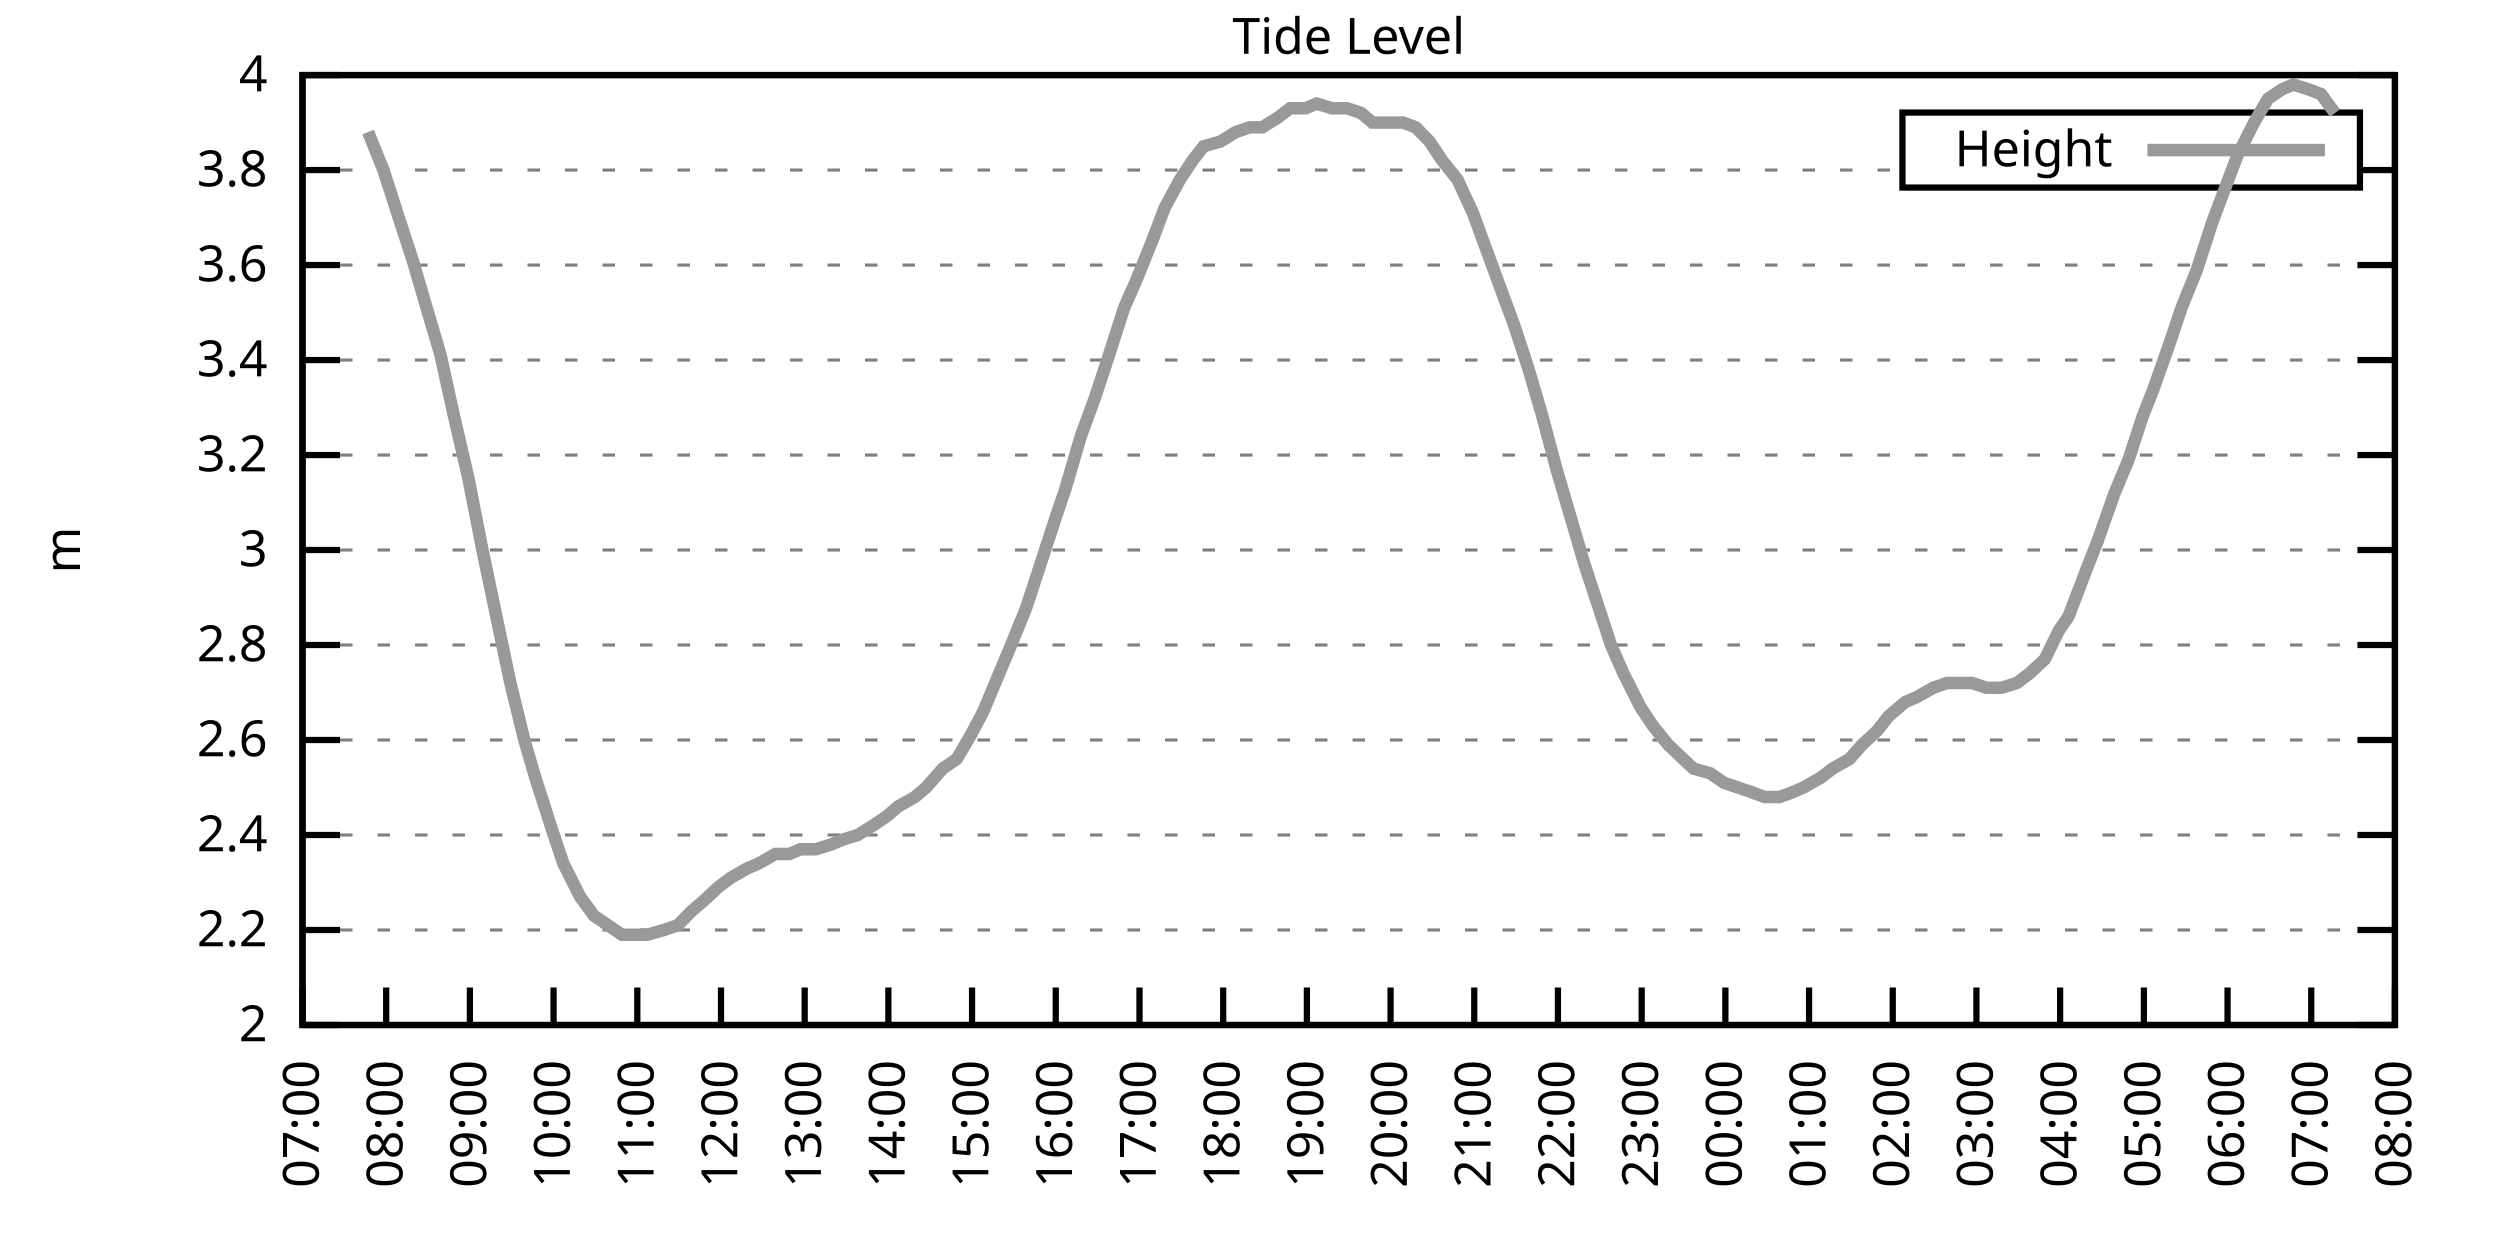
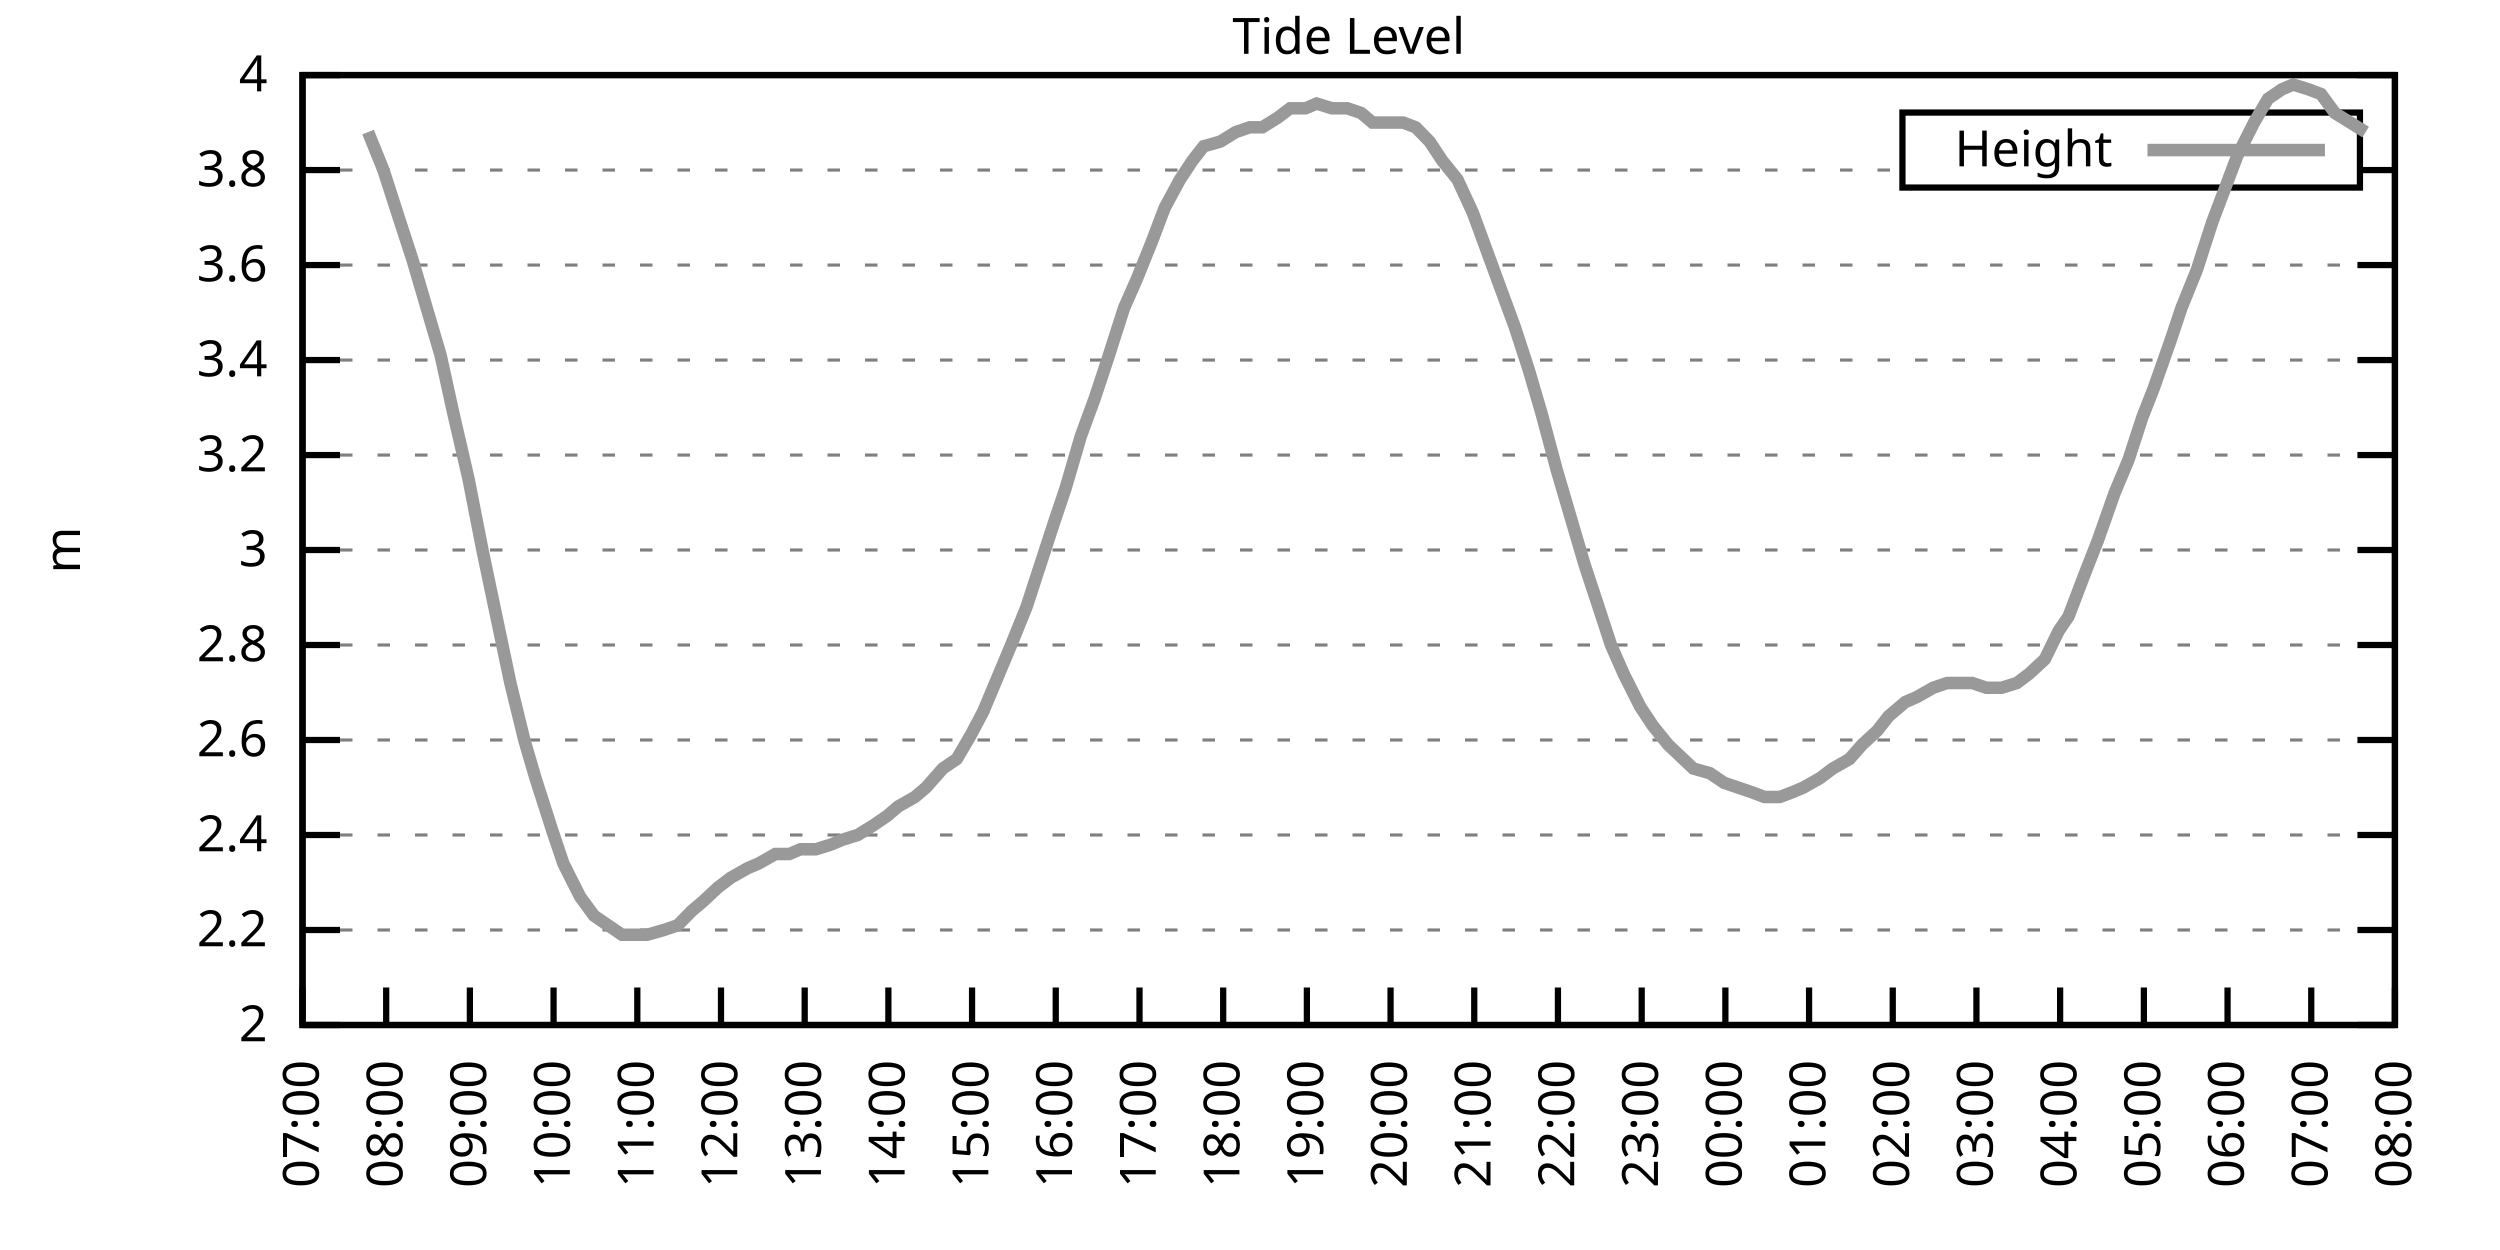
<svg xmlns="http://www.w3.org/2000/svg" xmlns:xlink="http://www.w3.org/1999/xlink" width="400" height="200" viewBox="0 0 400 200">
  <g id="gnuplot_canvas">
    <rect x="0" y="0" width="400" height="200" fill="none" />
    <defs>
      <circle id="gpDot" r="0.5" stroke-width="0.5" stroke="currentColor" />
      <path id="gpPt0" stroke-width="0.333" stroke="currentColor" d="M-1,0 h2 M0,-1 v2" />
      <path id="gpPt1" stroke-width="0.333" stroke="currentColor" d="M-1,-1 L1,1 M1,-1 L-1,1" />
      <path id="gpPt2" stroke-width="0.333" stroke="currentColor" d="M-1,0 L1,0 M0,-1 L0,1 M-1,-1 L1,1 M-1,1 L1,-1" />
      <rect id="gpPt3" stroke-width="0.333" stroke="currentColor" x="-1" y="-1" width="2" height="2" />
      <rect id="gpPt4" stroke-width="0.333" stroke="currentColor" fill="currentColor" x="-1" y="-1" width="2" height="2" />
      <circle id="gpPt5" stroke-width="0.333" stroke="currentColor" cx="0" cy="0" r="1" />
      <use xlink:href="#gpPt5" id="gpPt6" fill="currentColor" stroke="none" />
      <path id="gpPt7" stroke-width="0.333" stroke="currentColor" d="M0,-1.33 L-1.33,0.67 L1.33,0.67 z" />
      <use xlink:href="#gpPt7" id="gpPt8" fill="currentColor" stroke="none" />
      <use xlink:href="#gpPt7" id="gpPt9" stroke="currentColor" transform="rotate(180)" />
      <use xlink:href="#gpPt9" id="gpPt10" fill="currentColor" stroke="none" />
      <use xlink:href="#gpPt3" id="gpPt11" stroke="currentColor" transform="rotate(45)" />
      <use xlink:href="#gpPt11" id="gpPt12" fill="currentColor" stroke="none" />
      <path id="gpPt13" stroke-width="0.333" stroke="currentColor" d="M0,1.330 L1.265,0.411 L0.782,-1.067 L-0.782,-1.076 L-1.265,0.411 z" />
      <use xlink:href="#gpPt13" id="gpPt14" fill="currentColor" stroke="none" />
      <filter id="textbox" filterUnits="objectBoundingBox" x="0" y="0" height="1" width="1">
        <feFlood flood-color="white" flood-opacity="1" result="bgnd" />
        <feComposite in="SourceGraphic" in2="bgnd" operator="atop" />
      </filter>
      <filter id="greybox" filterUnits="objectBoundingBox" x="0" y="0" height="1" width="1">
        <feFlood flood-color="lightgrey" flood-opacity="1" result="grey" />
        <feComposite in="SourceGraphic" in2="grey" operator="atop" />
      </filter>
    </defs>
    <g fill="none" color="white" stroke="currentColor" stroke-width="1.00" stroke-linecap="butt" stroke-linejoin="miter">
</g>
    <g fill="none" color="black" stroke="currentColor" stroke-width="1.00" stroke-linecap="butt" stroke-linejoin="miter">
      <g stroke="none" shape-rendering="crispEdges">
        <polygon fill="rgb(255, 255, 255)" points="48.40,164.00 383.18,164.00 383.18,12.02 48.40,12.02 " />
      </g>
    </g>
    <g fill="none" color="black" stroke="currentColor" stroke-width="1.00" stroke-linecap="butt" stroke-linejoin="miter">
</g>
    <g fill="none" color="black" stroke="black" stroke-width="0.50" stroke-linecap="butt" stroke-linejoin="miter">
</g>
    <g fill="none" color="gray" stroke="currentColor" stroke-width="0.50" stroke-linecap="butt" stroke-linejoin="miter">
      <path stroke="gray" stroke-dasharray="2,4" class="gridline" d="M48.40,164.00 L383.19,164.00  " />
    </g>
    <g fill="none" color="gray" stroke="gray" stroke-width="1.00" stroke-linecap="butt" stroke-linejoin="miter">
</g>
    <g fill="none" color="black" stroke="currentColor" stroke-width="1.00" stroke-linecap="butt" stroke-linejoin="miter">
      <path stroke="black" d="M48.40,164.00 L54.40,164.00 M383.19,164.00 L377.19,164.00  " />
      <g transform="translate(42.80,166.60)" stroke="none" fill="black" font-family="Sans" font-size="8.00" text-anchor="end">
        <text>
          <tspan font-family="Sans"> 2</tspan>
        </text>
      </g>
    </g>
    <g fill="none" color="black" stroke="currentColor" stroke-width="1.00" stroke-linecap="butt" stroke-linejoin="miter">
</g>
    <g fill="none" color="black" stroke="black" stroke-width="0.50" stroke-linecap="butt" stroke-linejoin="miter">
</g>
    <g fill="none" color="gray" stroke="currentColor" stroke-width="0.50" stroke-linecap="butt" stroke-linejoin="miter">
      <path stroke="gray" stroke-dasharray="2,4" class="gridline" d="M48.40,148.80 L383.19,148.80  " />
    </g>
    <g fill="none" color="gray" stroke="gray" stroke-width="1.00" stroke-linecap="butt" stroke-linejoin="miter">
</g>
    <g fill="none" color="black" stroke="currentColor" stroke-width="1.00" stroke-linecap="butt" stroke-linejoin="miter">
      <path stroke="black" d="M48.40,148.80 L54.40,148.80 M383.19,148.80 L377.19,148.80  " />
      <g transform="translate(42.80,151.40)" stroke="none" fill="black" font-family="Sans" font-size="8.00" text-anchor="end">
        <text>
          <tspan font-family="Sans"> 2.2</tspan>
        </text>
      </g>
    </g>
    <g fill="none" color="black" stroke="currentColor" stroke-width="1.00" stroke-linecap="butt" stroke-linejoin="miter">
</g>
    <g fill="none" color="black" stroke="black" stroke-width="0.50" stroke-linecap="butt" stroke-linejoin="miter">
</g>
    <g fill="none" color="gray" stroke="currentColor" stroke-width="0.50" stroke-linecap="butt" stroke-linejoin="miter">
      <path stroke="gray" stroke-dasharray="2,4" class="gridline" d="M48.40,133.60 L383.19,133.60  " />
    </g>
    <g fill="none" color="gray" stroke="gray" stroke-width="1.00" stroke-linecap="butt" stroke-linejoin="miter">
</g>
    <g fill="none" color="black" stroke="currentColor" stroke-width="1.00" stroke-linecap="butt" stroke-linejoin="miter">
      <path stroke="black" d="M48.40,133.60 L54.40,133.60 M383.19,133.60 L377.19,133.60  " />
      <g transform="translate(42.80,136.20)" stroke="none" fill="black" font-family="Sans" font-size="8.00" text-anchor="end">
        <text>
          <tspan font-family="Sans"> 2.4</tspan>
        </text>
      </g>
    </g>
    <g fill="none" color="black" stroke="currentColor" stroke-width="1.00" stroke-linecap="butt" stroke-linejoin="miter">
</g>
    <g fill="none" color="black" stroke="black" stroke-width="0.50" stroke-linecap="butt" stroke-linejoin="miter">
</g>
    <g fill="none" color="gray" stroke="currentColor" stroke-width="0.50" stroke-linecap="butt" stroke-linejoin="miter">
      <path stroke="gray" stroke-dasharray="2,4" class="gridline" d="M48.40,118.40 L383.19,118.40  " />
    </g>
    <g fill="none" color="gray" stroke="gray" stroke-width="1.00" stroke-linecap="butt" stroke-linejoin="miter">
</g>
    <g fill="none" color="black" stroke="currentColor" stroke-width="1.00" stroke-linecap="butt" stroke-linejoin="miter">
      <path stroke="black" d="M48.40,118.40 L54.40,118.40 M383.19,118.40 L377.19,118.40  " />
      <g transform="translate(42.80,121.00)" stroke="none" fill="black" font-family="Sans" font-size="8.00" text-anchor="end">
        <text>
          <tspan font-family="Sans"> 2.6</tspan>
        </text>
      </g>
    </g>
    <g fill="none" color="black" stroke="currentColor" stroke-width="1.00" stroke-linecap="butt" stroke-linejoin="miter">
</g>
    <g fill="none" color="black" stroke="black" stroke-width="0.50" stroke-linecap="butt" stroke-linejoin="miter">
</g>
    <g fill="none" color="gray" stroke="currentColor" stroke-width="0.50" stroke-linecap="butt" stroke-linejoin="miter">
      <path stroke="gray" stroke-dasharray="2,4" class="gridline" d="M48.40,103.20 L383.19,103.20  " />
    </g>
    <g fill="none" color="gray" stroke="gray" stroke-width="1.00" stroke-linecap="butt" stroke-linejoin="miter">
</g>
    <g fill="none" color="black" stroke="currentColor" stroke-width="1.00" stroke-linecap="butt" stroke-linejoin="miter">
      <path stroke="black" d="M48.40,103.20 L54.40,103.20 M383.19,103.20 L377.19,103.20  " />
      <g transform="translate(42.80,105.80)" stroke="none" fill="black" font-family="Sans" font-size="8.00" text-anchor="end">
        <text>
          <tspan font-family="Sans"> 2.8</tspan>
        </text>
      </g>
    </g>
    <g fill="none" color="black" stroke="currentColor" stroke-width="1.00" stroke-linecap="butt" stroke-linejoin="miter">
</g>
    <g fill="none" color="black" stroke="black" stroke-width="0.50" stroke-linecap="butt" stroke-linejoin="miter">
</g>
    <g fill="none" color="gray" stroke="currentColor" stroke-width="0.50" stroke-linecap="butt" stroke-linejoin="miter">
      <path stroke="gray" stroke-dasharray="2,4" class="gridline" d="M48.40,88.00 L383.19,88.00  " />
    </g>
    <g fill="none" color="gray" stroke="gray" stroke-width="1.00" stroke-linecap="butt" stroke-linejoin="miter">
</g>
    <g fill="none" color="black" stroke="currentColor" stroke-width="1.00" stroke-linecap="butt" stroke-linejoin="miter">
      <path stroke="black" d="M48.40,88.00 L54.40,88.00 M383.19,88.00 L377.19,88.00  " />
      <g transform="translate(42.80,90.60)" stroke="none" fill="black" font-family="Sans" font-size="8.00" text-anchor="end">
        <text>
          <tspan font-family="Sans"> 3</tspan>
        </text>
      </g>
    </g>
    <g fill="none" color="black" stroke="currentColor" stroke-width="1.00" stroke-linecap="butt" stroke-linejoin="miter">
</g>
    <g fill="none" color="black" stroke="black" stroke-width="0.50" stroke-linecap="butt" stroke-linejoin="miter">
</g>
    <g fill="none" color="gray" stroke="currentColor" stroke-width="0.50" stroke-linecap="butt" stroke-linejoin="miter">
      <path stroke="gray" stroke-dasharray="2,4" class="gridline" d="M48.40,72.81 L383.19,72.81  " />
    </g>
    <g fill="none" color="gray" stroke="gray" stroke-width="1.00" stroke-linecap="butt" stroke-linejoin="miter">
</g>
    <g fill="none" color="black" stroke="currentColor" stroke-width="1.00" stroke-linecap="butt" stroke-linejoin="miter">
      <path stroke="black" d="M48.40,72.81 L54.40,72.81 M383.19,72.81 L377.19,72.81  " />
      <g transform="translate(42.80,75.41)" stroke="none" fill="black" font-family="Sans" font-size="8.00" text-anchor="end">
        <text>
          <tspan font-family="Sans"> 3.2</tspan>
        </text>
      </g>
    </g>
    <g fill="none" color="black" stroke="currentColor" stroke-width="1.00" stroke-linecap="butt" stroke-linejoin="miter">
</g>
    <g fill="none" color="black" stroke="black" stroke-width="0.50" stroke-linecap="butt" stroke-linejoin="miter">
</g>
    <g fill="none" color="gray" stroke="currentColor" stroke-width="0.50" stroke-linecap="butt" stroke-linejoin="miter">
      <path stroke="gray" stroke-dasharray="2,4" class="gridline" d="M48.40,57.61 L383.19,57.61  " />
    </g>
    <g fill="none" color="gray" stroke="gray" stroke-width="1.00" stroke-linecap="butt" stroke-linejoin="miter">
</g>
    <g fill="none" color="black" stroke="currentColor" stroke-width="1.00" stroke-linecap="butt" stroke-linejoin="miter">
      <path stroke="black" d="M48.40,57.61 L54.40,57.61 M383.19,57.61 L377.19,57.61  " />
      <g transform="translate(42.80,60.21)" stroke="none" fill="black" font-family="Sans" font-size="8.00" text-anchor="end">
        <text>
          <tspan font-family="Sans"> 3.4</tspan>
        </text>
      </g>
    </g>
    <g fill="none" color="black" stroke="currentColor" stroke-width="1.00" stroke-linecap="butt" stroke-linejoin="miter">
</g>
    <g fill="none" color="black" stroke="black" stroke-width="0.50" stroke-linecap="butt" stroke-linejoin="miter">
</g>
    <g fill="none" color="gray" stroke="currentColor" stroke-width="0.50" stroke-linecap="butt" stroke-linejoin="miter">
      <path stroke="gray" stroke-dasharray="2,4" class="gridline" d="M48.40,42.41 L383.19,42.41  " />
    </g>
    <g fill="none" color="gray" stroke="gray" stroke-width="1.00" stroke-linecap="butt" stroke-linejoin="miter">
</g>
    <g fill="none" color="black" stroke="currentColor" stroke-width="1.00" stroke-linecap="butt" stroke-linejoin="miter">
      <path stroke="black" d="M48.40,42.41 L54.40,42.41 M383.19,42.41 L377.19,42.41  " />
      <g transform="translate(42.80,45.01)" stroke="none" fill="black" font-family="Sans" font-size="8.00" text-anchor="end">
        <text>
          <tspan font-family="Sans"> 3.6</tspan>
        </text>
      </g>
    </g>
    <g fill="none" color="black" stroke="currentColor" stroke-width="1.00" stroke-linecap="butt" stroke-linejoin="miter">
</g>
    <g fill="none" color="black" stroke="black" stroke-width="0.50" stroke-linecap="butt" stroke-linejoin="miter">
</g>
    <g fill="none" color="gray" stroke="currentColor" stroke-width="0.50" stroke-linecap="butt" stroke-linejoin="miter">
      <path stroke="gray" stroke-dasharray="2,4" class="gridline" d="M48.40,27.21 L304.39,27.21 M377.59,27.21 L383.19,27.21  " />
    </g>
    <g fill="none" color="gray" stroke="gray" stroke-width="1.00" stroke-linecap="butt" stroke-linejoin="miter">
</g>
    <g fill="none" color="black" stroke="currentColor" stroke-width="1.00" stroke-linecap="butt" stroke-linejoin="miter">
      <path stroke="black" d="M48.40,27.21 L54.40,27.21 M383.19,27.21 L377.19,27.21  " />
      <g transform="translate(42.80,29.81)" stroke="none" fill="black" font-family="Sans" font-size="8.00" text-anchor="end">
        <text>
          <tspan font-family="Sans"> 3.8</tspan>
        </text>
      </g>
    </g>
    <g fill="none" color="black" stroke="currentColor" stroke-width="1.00" stroke-linecap="butt" stroke-linejoin="miter">
</g>
    <g fill="none" color="black" stroke="black" stroke-width="0.50" stroke-linecap="butt" stroke-linejoin="miter">
</g>
    <g fill="none" color="gray" stroke="currentColor" stroke-width="0.50" stroke-linecap="butt" stroke-linejoin="miter">
      <path stroke="gray" stroke-dasharray="2,4" class="gridline" d="M48.40,12.01 L383.19,12.01  " />
    </g>
    <g fill="none" color="gray" stroke="gray" stroke-width="1.00" stroke-linecap="butt" stroke-linejoin="miter">
</g>
    <g fill="none" color="black" stroke="currentColor" stroke-width="1.00" stroke-linecap="butt" stroke-linejoin="miter">
      <path stroke="black" d="M48.40,12.01 L54.40,12.01 M383.19,12.01 L377.19,12.01  " />
      <g transform="translate(42.80,14.61)" stroke="none" fill="black" font-family="Sans" font-size="8.00" text-anchor="end">
        <text>
          <tspan font-family="Sans"> 4</tspan>
        </text>
      </g>
    </g>
    <g fill="none" color="black" stroke="currentColor" stroke-width="1.00" stroke-linecap="butt" stroke-linejoin="miter">
      <path stroke="black" d="M48.40,164.00 L48.40,158.00  " />
      <g transform="translate(51.00,169.60) rotate(270.00)" stroke="none" fill="black" font-family="Sans" font-size="8.00" text-anchor="end">
        <text>
          <tspan font-family="Sans">07:00</tspan>
        </text>
      </g>
    </g>
    <g fill="none" color="black" stroke="currentColor" stroke-width="1.00" stroke-linecap="butt" stroke-linejoin="miter">
      <path stroke="black" d="M61.79,164.00 L61.79,158.00  " />
      <g transform="translate(64.39,169.60) rotate(270.00)" stroke="none" fill="black" font-family="Sans" font-size="8.00" text-anchor="end">
        <text>
          <tspan font-family="Sans">08:00</tspan>
        </text>
      </g>
    </g>
    <g fill="none" color="black" stroke="currentColor" stroke-width="1.00" stroke-linecap="butt" stroke-linejoin="miter">
      <path stroke="black" d="M75.18,164.00 L75.18,158.00  " />
      <g transform="translate(77.78,169.60) rotate(270.00)" stroke="none" fill="black" font-family="Sans" font-size="8.00" text-anchor="end">
        <text>
          <tspan font-family="Sans">09:00</tspan>
        </text>
      </g>
    </g>
    <g fill="none" color="black" stroke="currentColor" stroke-width="1.00" stroke-linecap="butt" stroke-linejoin="miter">
      <path stroke="black" d="M88.57,164.00 L88.57,158.00  " />
      <g transform="translate(91.17,169.60) rotate(270.00)" stroke="none" fill="black" font-family="Sans" font-size="8.00" text-anchor="end">
        <text>
          <tspan font-family="Sans">10:00</tspan>
        </text>
      </g>
    </g>
    <g fill="none" color="black" stroke="currentColor" stroke-width="1.00" stroke-linecap="butt" stroke-linejoin="miter">
      <path stroke="black" d="M101.97,164.00 L101.97,158.00  " />
      <g transform="translate(104.57,169.60) rotate(270.00)" stroke="none" fill="black" font-family="Sans" font-size="8.00" text-anchor="end">
        <text>
          <tspan font-family="Sans">11:00</tspan>
        </text>
      </g>
    </g>
    <g fill="none" color="black" stroke="currentColor" stroke-width="1.00" stroke-linecap="butt" stroke-linejoin="miter">
      <path stroke="black" d="M115.36,164.00 L115.36,158.00  " />
      <g transform="translate(117.96,169.60) rotate(270.00)" stroke="none" fill="black" font-family="Sans" font-size="8.00" text-anchor="end">
        <text>
          <tspan font-family="Sans">12:00</tspan>
        </text>
      </g>
    </g>
    <g fill="none" color="black" stroke="currentColor" stroke-width="1.00" stroke-linecap="butt" stroke-linejoin="miter">
      <path stroke="black" d="M128.75,164.00 L128.75,158.00  " />
      <g transform="translate(131.35,169.60) rotate(270.00)" stroke="none" fill="black" font-family="Sans" font-size="8.00" text-anchor="end">
        <text>
          <tspan font-family="Sans">13:00</tspan>
        </text>
      </g>
    </g>
    <g fill="none" color="black" stroke="currentColor" stroke-width="1.00" stroke-linecap="butt" stroke-linejoin="miter">
      <path stroke="black" d="M142.14,164.00 L142.14,158.00  " />
      <g transform="translate(144.74,169.60) rotate(270.00)" stroke="none" fill="black" font-family="Sans" font-size="8.00" text-anchor="end">
        <text>
          <tspan font-family="Sans">14:00</tspan>
        </text>
      </g>
    </g>
    <g fill="none" color="black" stroke="currentColor" stroke-width="1.00" stroke-linecap="butt" stroke-linejoin="miter">
      <path stroke="black" d="M155.53,164.00 L155.53,158.00  " />
      <g transform="translate(158.13,169.60) rotate(270.00)" stroke="none" fill="black" font-family="Sans" font-size="8.00" text-anchor="end">
        <text>
          <tspan font-family="Sans">15:00</tspan>
        </text>
      </g>
    </g>
    <g fill="none" color="black" stroke="currentColor" stroke-width="1.00" stroke-linecap="butt" stroke-linejoin="miter">
      <path stroke="black" d="M168.92,164.00 L168.92,158.00  " />
      <g transform="translate(171.52,169.60) rotate(270.00)" stroke="none" fill="black" font-family="Sans" font-size="8.00" text-anchor="end">
        <text>
          <tspan font-family="Sans">16:00</tspan>
        </text>
      </g>
    </g>
    <g fill="none" color="black" stroke="currentColor" stroke-width="1.00" stroke-linecap="butt" stroke-linejoin="miter">
      <path stroke="black" d="M182.32,164.00 L182.32,158.00  " />
      <g transform="translate(184.92,169.60) rotate(270.00)" stroke="none" fill="black" font-family="Sans" font-size="8.00" text-anchor="end">
        <text>
          <tspan font-family="Sans">17:00</tspan>
        </text>
      </g>
    </g>
    <g fill="none" color="black" stroke="currentColor" stroke-width="1.00" stroke-linecap="butt" stroke-linejoin="miter">
      <path stroke="black" d="M195.71,164.00 L195.71,158.00  " />
      <g transform="translate(198.31,169.60) rotate(270.00)" stroke="none" fill="black" font-family="Sans" font-size="8.00" text-anchor="end">
        <text>
          <tspan font-family="Sans">18:00</tspan>
        </text>
      </g>
    </g>
    <g fill="none" color="black" stroke="currentColor" stroke-width="1.00" stroke-linecap="butt" stroke-linejoin="miter">
      <path stroke="black" d="M209.10,164.00 L209.10,158.00  " />
      <g transform="translate(211.70,169.60) rotate(270.00)" stroke="none" fill="black" font-family="Sans" font-size="8.00" text-anchor="end">
        <text>
          <tspan font-family="Sans">19:00</tspan>
        </text>
      </g>
    </g>
    <g fill="none" color="black" stroke="currentColor" stroke-width="1.00" stroke-linecap="butt" stroke-linejoin="miter">
      <path stroke="black" d="M222.49,164.00 L222.49,158.00  " />
      <g transform="translate(225.09,169.60) rotate(270.00)" stroke="none" fill="black" font-family="Sans" font-size="8.00" text-anchor="end">
        <text>
          <tspan font-family="Sans">20:00</tspan>
        </text>
      </g>
    </g>
    <g fill="none" color="black" stroke="currentColor" stroke-width="1.00" stroke-linecap="butt" stroke-linejoin="miter">
      <path stroke="black" d="M235.88,164.00 L235.88,158.00  " />
      <g transform="translate(238.48,169.60) rotate(270.00)" stroke="none" fill="black" font-family="Sans" font-size="8.00" text-anchor="end">
        <text>
          <tspan font-family="Sans">21:00</tspan>
        </text>
      </g>
    </g>
    <g fill="none" color="black" stroke="currentColor" stroke-width="1.00" stroke-linecap="butt" stroke-linejoin="miter">
      <path stroke="black" d="M249.27,164.00 L249.27,158.00  " />
      <g transform="translate(251.87,169.60) rotate(270.00)" stroke="none" fill="black" font-family="Sans" font-size="8.00" text-anchor="end">
        <text>
          <tspan font-family="Sans">22:00</tspan>
        </text>
      </g>
    </g>
    <g fill="none" color="black" stroke="currentColor" stroke-width="1.00" stroke-linecap="butt" stroke-linejoin="miter">
      <path stroke="black" d="M262.67,164.00 L262.67,158.00  " />
      <g transform="translate(265.27,169.60) rotate(270.00)" stroke="none" fill="black" font-family="Sans" font-size="8.00" text-anchor="end">
        <text>
          <tspan font-family="Sans">23:00</tspan>
        </text>
      </g>
    </g>
    <g fill="none" color="black" stroke="currentColor" stroke-width="1.00" stroke-linecap="butt" stroke-linejoin="miter">
      <path stroke="black" d="M276.06,164.00 L276.06,158.00  " />
      <g transform="translate(278.66,169.60) rotate(270.00)" stroke="none" fill="black" font-family="Sans" font-size="8.00" text-anchor="end">
        <text>
          <tspan font-family="Sans">00:00</tspan>
        </text>
      </g>
    </g>
    <g fill="none" color="black" stroke="currentColor" stroke-width="1.00" stroke-linecap="butt" stroke-linejoin="miter">
      <path stroke="black" d="M289.45,164.00 L289.45,158.00  " />
      <g transform="translate(292.05,169.60) rotate(270.00)" stroke="none" fill="black" font-family="Sans" font-size="8.00" text-anchor="end">
        <text>
          <tspan font-family="Sans">01:00</tspan>
        </text>
      </g>
    </g>
    <g fill="none" color="black" stroke="currentColor" stroke-width="1.00" stroke-linecap="butt" stroke-linejoin="miter">
      <path stroke="black" d="M302.84,164.00 L302.84,158.00  " />
      <g transform="translate(305.44,169.60) rotate(270.00)" stroke="none" fill="black" font-family="Sans" font-size="8.00" text-anchor="end">
        <text>
          <tspan font-family="Sans">02:00</tspan>
        </text>
      </g>
    </g>
    <g fill="none" color="black" stroke="currentColor" stroke-width="1.00" stroke-linecap="butt" stroke-linejoin="miter">
      <path stroke="black" d="M316.23,164.00 L316.23,158.00  " />
      <g transform="translate(318.83,169.60) rotate(270.00)" stroke="none" fill="black" font-family="Sans" font-size="8.00" text-anchor="end">
        <text>
          <tspan font-family="Sans">03:00</tspan>
        </text>
      </g>
    </g>
    <g fill="none" color="black" stroke="currentColor" stroke-width="1.00" stroke-linecap="butt" stroke-linejoin="miter">
      <path stroke="black" d="M329.62,164.00 L329.62,158.00  " />
      <g transform="translate(332.22,169.60) rotate(270.00)" stroke="none" fill="black" font-family="Sans" font-size="8.00" text-anchor="end">
        <text>
          <tspan font-family="Sans">04:00</tspan>
        </text>
      </g>
    </g>
    <g fill="none" color="black" stroke="currentColor" stroke-width="1.00" stroke-linecap="butt" stroke-linejoin="miter">
      <path stroke="black" d="M343.02,164.00 L343.02,158.00  " />
      <g transform="translate(345.62,169.60) rotate(270.00)" stroke="none" fill="black" font-family="Sans" font-size="8.00" text-anchor="end">
        <text>
          <tspan font-family="Sans">05:00</tspan>
        </text>
      </g>
    </g>
    <g fill="none" color="black" stroke="currentColor" stroke-width="1.00" stroke-linecap="butt" stroke-linejoin="miter">
      <path stroke="black" d="M356.41,164.00 L356.41,158.00  " />
      <g transform="translate(359.01,169.60) rotate(270.00)" stroke="none" fill="black" font-family="Sans" font-size="8.00" text-anchor="end">
        <text>
          <tspan font-family="Sans">06:00</tspan>
        </text>
      </g>
    </g>
    <g fill="none" color="black" stroke="currentColor" stroke-width="1.00" stroke-linecap="butt" stroke-linejoin="miter">
      <path stroke="black" d="M369.80,164.00 L369.80,158.00  " />
      <g transform="translate(372.40,169.60) rotate(270.00)" stroke="none" fill="black" font-family="Sans" font-size="8.00" text-anchor="end">
        <text>
          <tspan font-family="Sans">07:00</tspan>
        </text>
      </g>
    </g>
    <g fill="none" color="black" stroke="currentColor" stroke-width="1.00" stroke-linecap="butt" stroke-linejoin="miter">
      <path stroke="black" d="M383.19,164.00 L383.19,158.00  " />
      <g transform="translate(385.79,169.60) rotate(270.00)" stroke="none" fill="black" font-family="Sans" font-size="8.00" text-anchor="end">
        <text>
          <tspan font-family="Sans">08:00</tspan>
        </text>
      </g>
    </g>
    <g fill="none" color="black" stroke="currentColor" stroke-width="1.00" stroke-linecap="butt" stroke-linejoin="miter">
</g>
    <g fill="none" color="black" stroke="currentColor" stroke-width="1.00" stroke-linecap="butt" stroke-linejoin="miter">
      <path stroke="black" d="M48.40,12.01 L48.40,164.00 L383.19,164.00 L383.19,12.01 L48.40,12.01 Z  " />
    </g>
    <g fill="none" color="black" stroke="currentColor" stroke-width="1.00" stroke-linecap="butt" stroke-linejoin="miter">
</g>
    <g fill="none" color="black" stroke="currentColor" stroke-width="1.00" stroke-linecap="butt" stroke-linejoin="miter">
      <path stroke="black" d="M304.39,30.01 L304.39,18.01 L377.59,18.01 L377.59,30.01 L304.39,30.01 Z  " />
    </g>
    <g id="Tide_level_plot_1">
      <g fill="none" color="white" stroke="black" stroke-width="2.00" stroke-linecap="butt" stroke-linejoin="miter">
</g>
      <g fill="none" color="black" stroke="currentColor" stroke-width="2.00" stroke-linecap="butt" stroke-linejoin="miter">
        <g transform="translate(337.99,26.61)" stroke="none" fill="black" font-family="Sans" font-size="8.00" text-anchor="end">
          <text>
            <tspan font-family="Sans">Height</tspan>
          </text>
        </g>
      </g>
      <g fill="none" color="black" stroke="currentColor" stroke-width="2.00" stroke-linecap="butt" stroke-linejoin="miter">
-         <path stroke="rgb(153, 153, 153)" d="M343.59,24.01 L371.99,24.01 M58.89,21.13 L61.35,27.21 L63.80,34.81 L66.03,41.65 L68.26,49.25 L70.50,56.85   L72.50,65.97 L74.96,76.61 L77.19,88.00 L79.42,98.64 L81.66,109.28 L83.89,118.40 L85.67,124.48 L88.35,132.84   L90.14,138.16 L92.82,143.48 L95.05,146.52 L97.28,148.04 L99.51,149.56 L101.74,149.56 L103.53,149.56 L106.21,148.80   L108.44,148.04 L110.67,145.76 L112.46,144.24 L114.91,141.96 L116.92,140.44 L119.60,138.92 L121.38,138.16 L124.06,136.64   L126.29,136.64 L128.08,135.88 L130.54,135.88 L132.99,135.12 L134.78,134.36 L137.23,133.60 L139.69,132.08 L141.92,130.56   L143.70,129.04 L146.38,127.52 L148.17,126.00 L150.85,122.96 L153.08,121.44 L155.31,117.64 L157.32,113.84 L161.78,103.20   L164.24,97.12 L166.47,90.28 L168.70,83.45 L170.49,78.13 L172.94,69.77 L175.17,63.69 L177.18,57.61 L179.86,49.25   L181.87,44.69 L184.32,38.61 L186.33,33.29 L188.79,28.73 L190.80,25.69 L192.58,23.41 L195.26,22.65 L197.72,21.13   L199.95,20.37 L201.96,20.37 L204.41,18.85 L206.42,17.33 L208.88,17.33 L210.66,16.57 L213.12,17.33 L215.57,17.33   L217.80,18.09 L219.59,19.61 L221.60,19.61 L224.50,19.61 L226.51,20.37 L228.74,22.65 L230.75,25.69 L233.20,28.73   L235.66,34.05 L237.89,40.13 L240.12,46.21 L242.36,52.29 L244.59,59.13 L246.60,65.97 L249.05,75.09 L251.28,82.69   L253.51,90.28 L255.52,96.36 L257.76,103.20 L259.76,107.76 L262.44,113.08 L264.45,116.12 L266.91,119.16 L270.92,122.96   L273.60,123.72 L275.83,125.24 L278.07,126.00 L280.30,126.76 L282.31,127.52 L284.76,127.52 L286.77,126.76 L288.56,126.00   L291.23,124.48 L293.24,122.96 L295.92,121.44 L297.93,119.16 L300.39,116.88 L302.17,114.60 L304.85,112.32 L306.63,111.56   L309.31,110.04 L311.54,109.28 L313.78,109.28 L315.56,109.28 L317.79,110.04 L320.25,110.04 L322.70,109.28 L324.71,107.76   L327.17,105.48 L329.40,100.92 L330.96,98.64 L333.86,91.04 L335.65,86.49 L338.33,78.89 L340.56,73.57 L342.79,66.73   L344.58,62.17 L347.26,54.57 L349.04,49.25 L351.50,43.17 L353.95,35.57 L355.96,30.25 L357.97,24.93 L360.65,19.61   L362.88,15.81 L365.11,14.29 L366.90,13.53 L369.35,14.29 L371.36,15.05 L373.59,18.09  " />
+         <path stroke="rgb(153, 153, 153)" d="M343.59,24.01 L371.99,24.01 M58.89,21.13 L61.35,27.21 L63.80,34.81 L66.03,41.65 L68.26,49.25 L70.50,56.85   L72.50,65.97 L74.96,76.61 L77.19,88.00 L79.42,98.64 L81.66,109.28 L83.89,118.40 L85.67,124.48 L88.35,132.84   L90.14,138.16 L92.82,143.48 L95.05,146.52 L97.28,148.04 L99.51,149.56 L101.74,149.56 L103.53,149.56 L106.21,148.80   L108.44,148.04 L110.67,145.76 L112.46,144.24 L114.91,141.96 L116.92,140.44 L119.60,138.92 L121.38,138.16 L124.06,136.64   L126.29,136.64 L128.08,135.88 L130.54,135.88 L132.99,135.12 L134.78,134.36 L137.23,133.60 L139.69,132.08 L141.92,130.56   L143.70,129.04 L146.38,127.52 L148.17,126.00 L150.85,122.96 L153.08,121.44 L155.31,117.64 L157.32,113.84 L161.78,103.20   L164.24,97.12 L166.47,90.28 L168.70,83.45 L170.49,78.13 L172.94,69.77 L175.17,63.69 L177.18,57.61 L179.86,49.25   L181.87,44.69 L184.32,38.61 L186.33,33.29 L188.79,28.73 L190.80,25.69 L192.58,23.41 L195.26,22.65 L197.72,21.13   L199.95,20.37 L201.96,20.37 L204.41,18.85 L206.42,17.33 L208.88,17.33 L210.66,16.57 L213.12,17.33 L215.57,17.33   L217.80,18.09 L219.59,19.61 L221.60,19.61 L224.50,19.61 L226.51,20.37 L228.74,22.65 L230.75,25.69 L233.20,28.73   L235.66,34.05 L237.89,40.13 L240.12,46.21 L242.36,52.29 L244.59,59.13 L246.60,65.97 L249.05,75.09 L251.28,82.69   L253.51,90.28 L255.52,96.36 L257.76,103.20 L259.76,107.76 L262.44,113.08 L264.45,116.12 L266.91,119.16 L270.92,122.96   L273.60,123.72 L275.83,125.24 L278.07,126.00 L280.30,126.76 L282.31,127.52 L284.76,127.52 L286.77,126.76 L288.56,126.00   L291.23,124.48 L293.24,122.96 L295.92,121.44 L297.93,119.16 L300.39,116.88 L302.17,114.60 L304.85,112.32 L306.63,111.56   L309.31,110.04 L311.54,109.28 L313.78,109.28 L315.56,109.28 L317.79,110.04 L320.25,110.04 L322.70,109.28 L324.71,107.76   L327.17,105.48 L329.40,100.92 L330.96,98.64 L333.86,91.04 L335.65,86.49 L338.33,78.89 L340.56,73.57 L342.79,66.73   L344.58,62.17 L347.26,54.57 L349.04,49.25 L351.50,43.17 L353.95,35.57 L355.96,30.25 L357.97,24.93 L360.65,19.61   L362.88,15.81 L365.11,14.29 L366.90,13.53 L369.35,14.29 L371.36,15.05 L373.59,18.09 L376.05,19.61 L378.50,21.13    " />
      </g>
    </g>
    <g fill="none" color="black" stroke="currentColor" stroke-width="2.00" stroke-linecap="butt" stroke-linejoin="miter">
</g>
    <g fill="none" color="black" stroke="black" stroke-width="1.00" stroke-linecap="butt" stroke-linejoin="miter">
</g>
    <g fill="none" color="black" stroke="currentColor" stroke-width="1.00" stroke-linecap="butt" stroke-linejoin="miter">
      <path stroke="black" d="M48.40,12.01 L48.40,164.00 L383.19,164.00 L383.19,12.01 L48.40,12.01 Z  " />
      <g transform="translate(12.80,88.01) rotate(270.00)" stroke="none" fill="black" font-family="Sans" font-size="8.00" text-anchor="middle">
        <text>
          <tspan font-family="Sans">m</tspan>
        </text>
      </g>
    </g>
    <g fill="none" color="black" stroke="currentColor" stroke-width="1.00" stroke-linecap="butt" stroke-linejoin="miter">
</g>
    <g fill="none" color="black" stroke="currentColor" stroke-width="1.00" stroke-linecap="butt" stroke-linejoin="miter">
      <g transform="translate(215.79,8.61)" stroke="none" fill="black" font-family="Sans" font-size="8.00" text-anchor="middle">
        <text>
          <tspan font-family="Sans">Tide Level</tspan>
        </text>
      </g>
    </g>
    <g fill="none" color="black" stroke="currentColor" stroke-width="1.00" stroke-linecap="butt" stroke-linejoin="miter">
</g>
  </g>
</svg>
